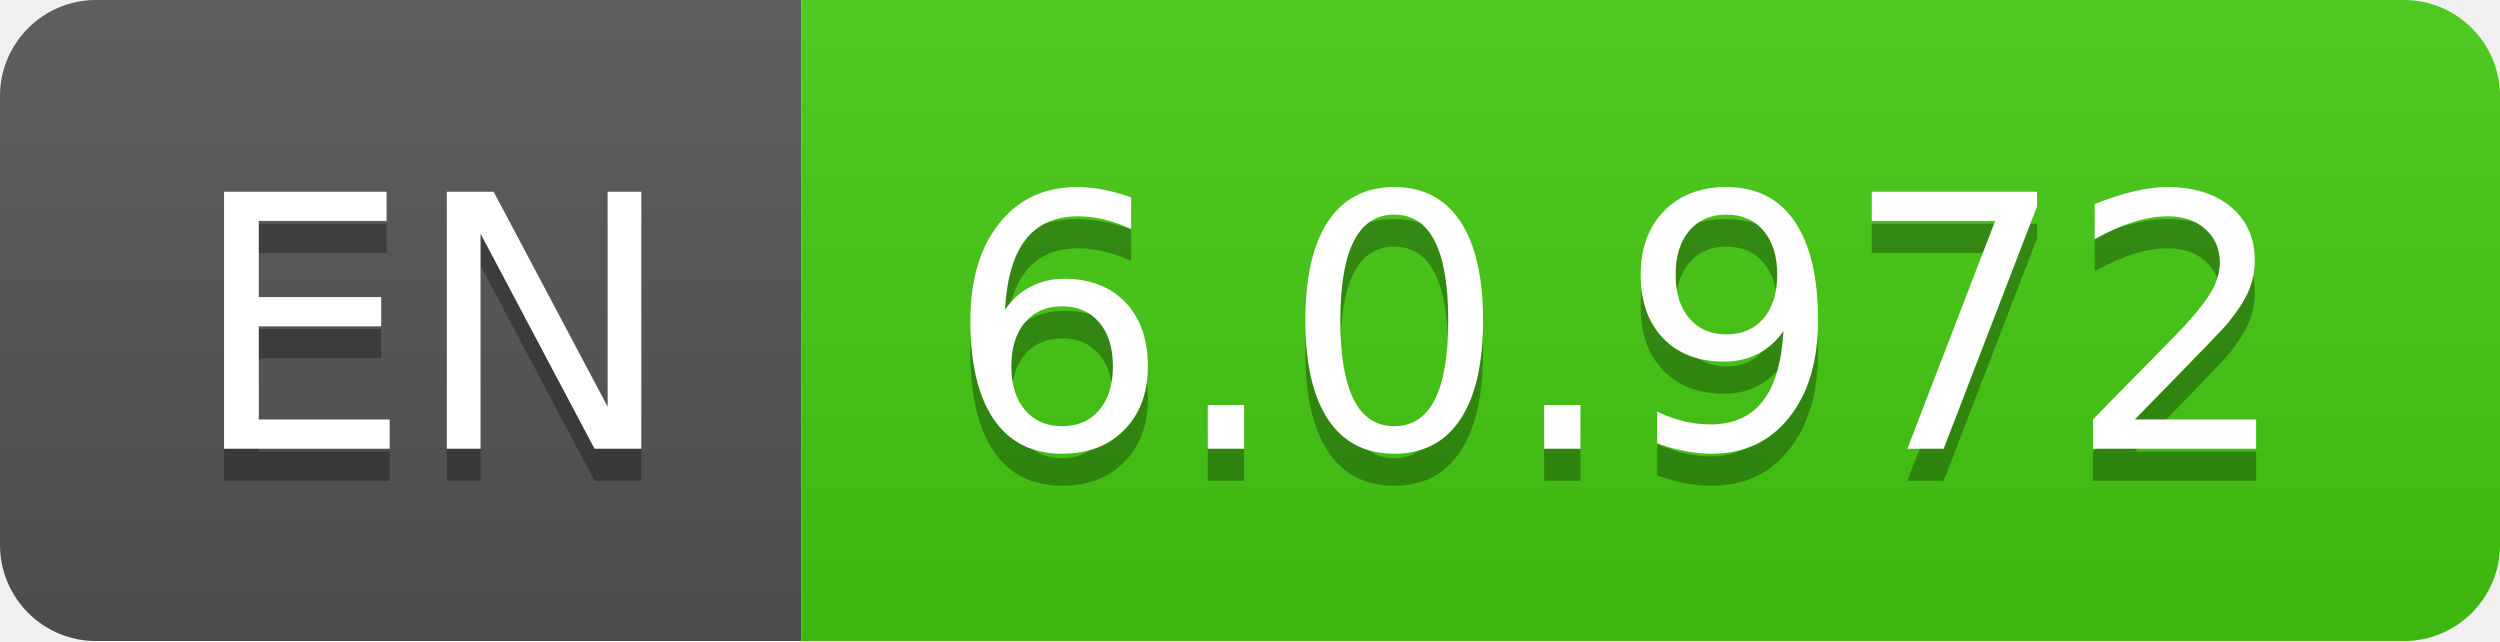
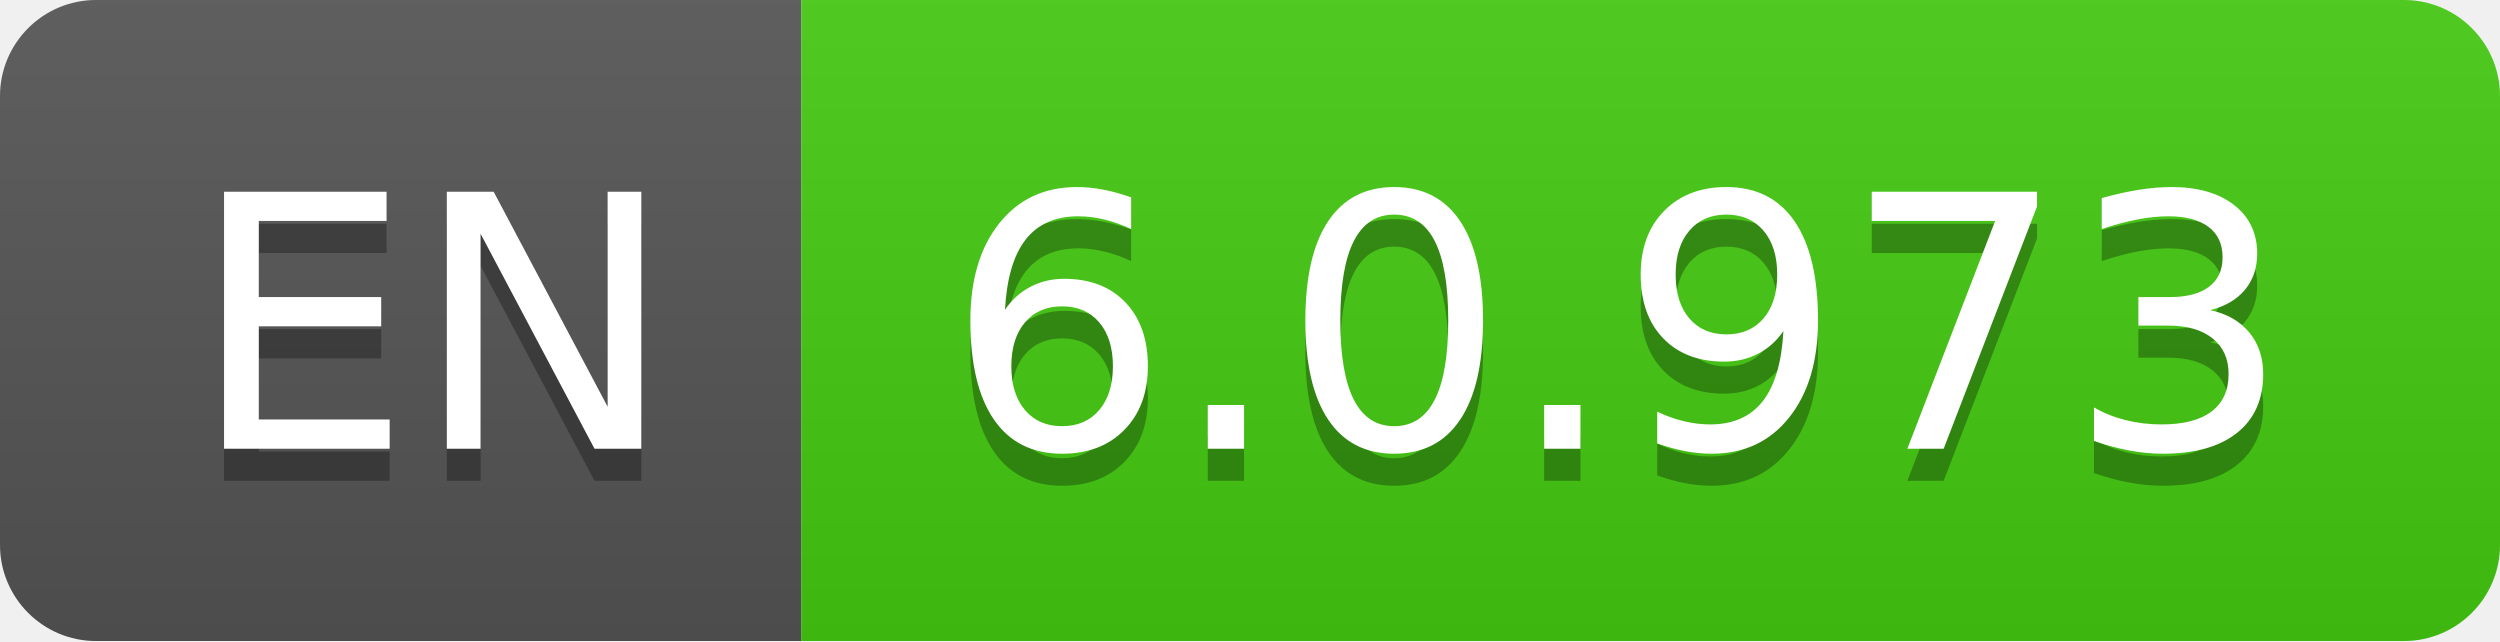
- <svg xmlns="http://www.w3.org/2000/svg" width="78" height="20" role="img" aria-label="EN: 6.0.972">
+ <svg xmlns="http://www.w3.org/2000/svg" width="78" height="20" role="img" aria-label="EN: 6.0.973">
  <linearGradient id="s" x2="0" y2="100%">
    <stop offset="0" stop-color="#bbb" stop-opacity=".1" />
    <stop offset="1" stop-opacity=".1" />
  </linearGradient>
  <clipPath id="r">
    <rect width="78" height="20" rx="3" fill="#fff" />
  </clipPath>
  <g clip-path="url(#r)">
    <rect width="25" height="20" fill="#555" />
    <rect x="25" width="53" height="20" fill="#4c1" />
    <rect width="78" height="20" fill="url(#s)" />
  </g>
  <g fill="#fff" text-anchor="middle" font-family="Verdana,Geneva,DejaVu Sans,sans-serif" text-rendering="geometricPrecision" font-size="110">
    <text aria-hidden="true" x="135" y="150" fill="#010101" fill-opacity=".3" transform="scale(.1)" textLength="150">EN</text>
    <text x="135" y="140" transform="scale(.1)" fill="#fff" textLength="150">EN</text>
-     <text aria-hidden="true" x="505" y="150" fill="#010101" fill-opacity=".3" transform="scale(.1)" textLength="430">6.0.972</text>
-     <text x="505" y="140" transform="scale(.1)" fill="#fff" textLength="430">6.0.972</text>
+     <text aria-hidden="true" x="505" y="150" fill="#010101" fill-opacity=".3" transform="scale(.1)" textLength="430">6.0.973</text>
+     <text x="505" y="140" transform="scale(.1)" fill="#fff" textLength="430">6.0.973</text>
  </g>
</svg>
